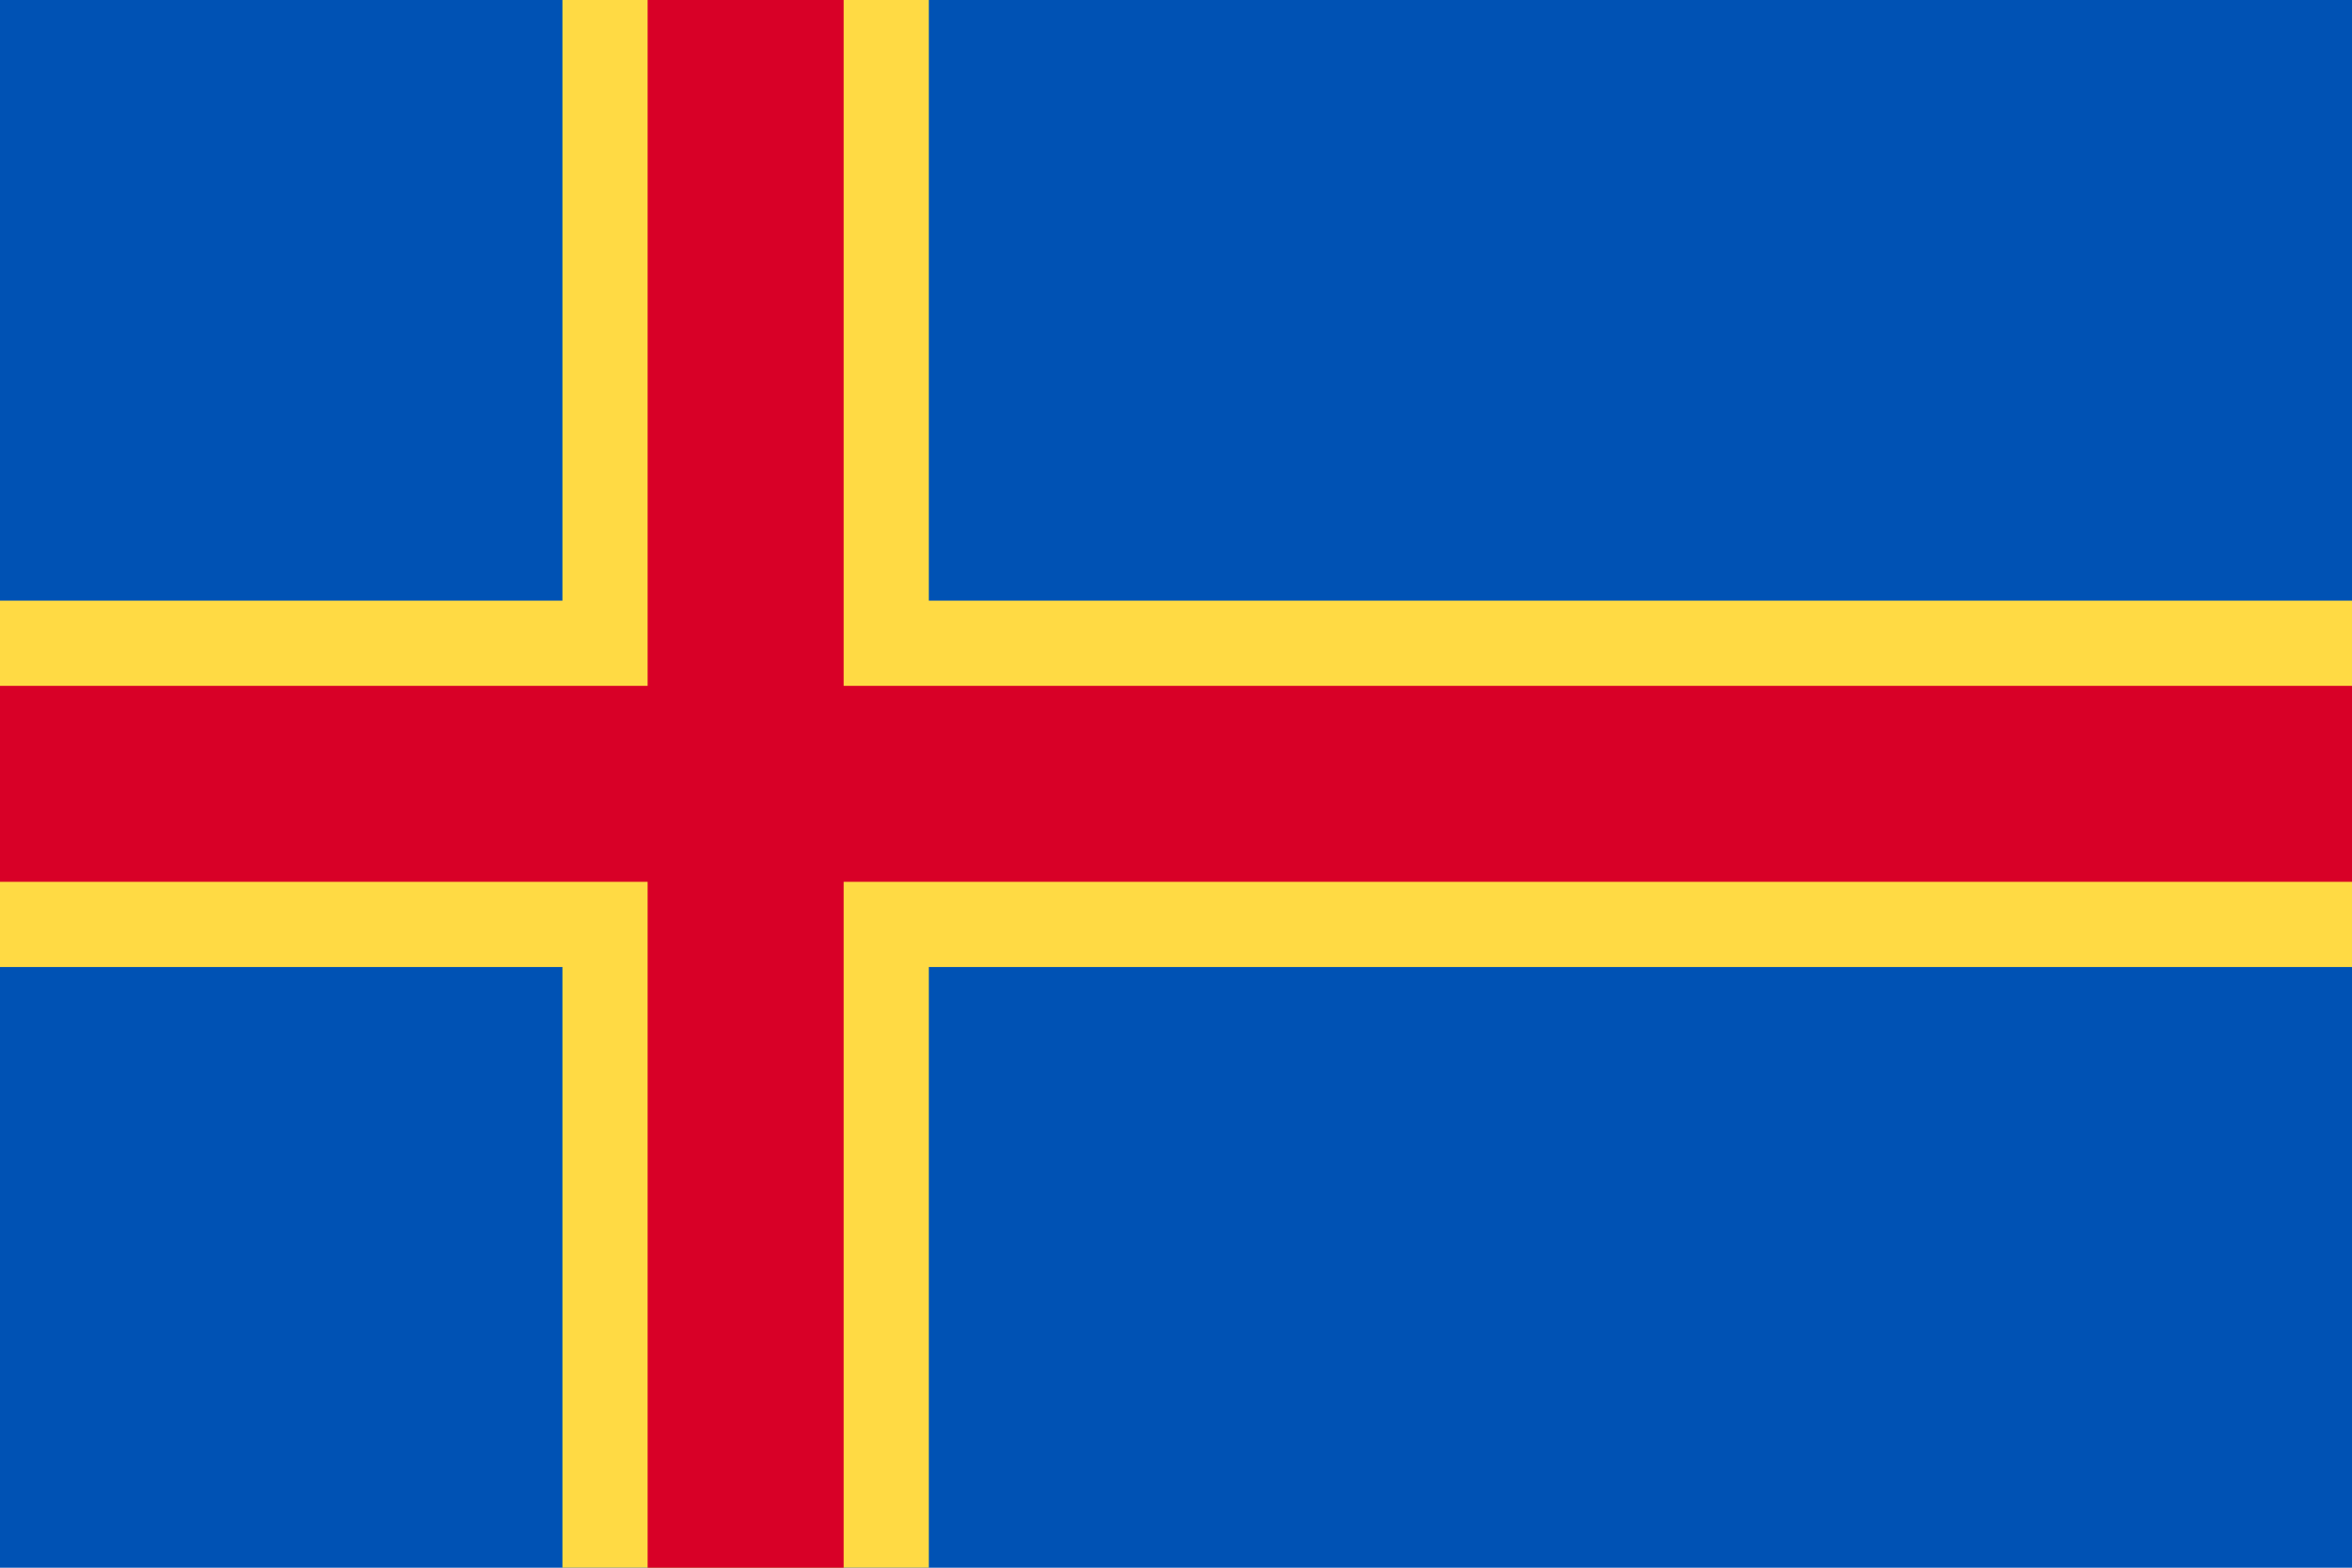
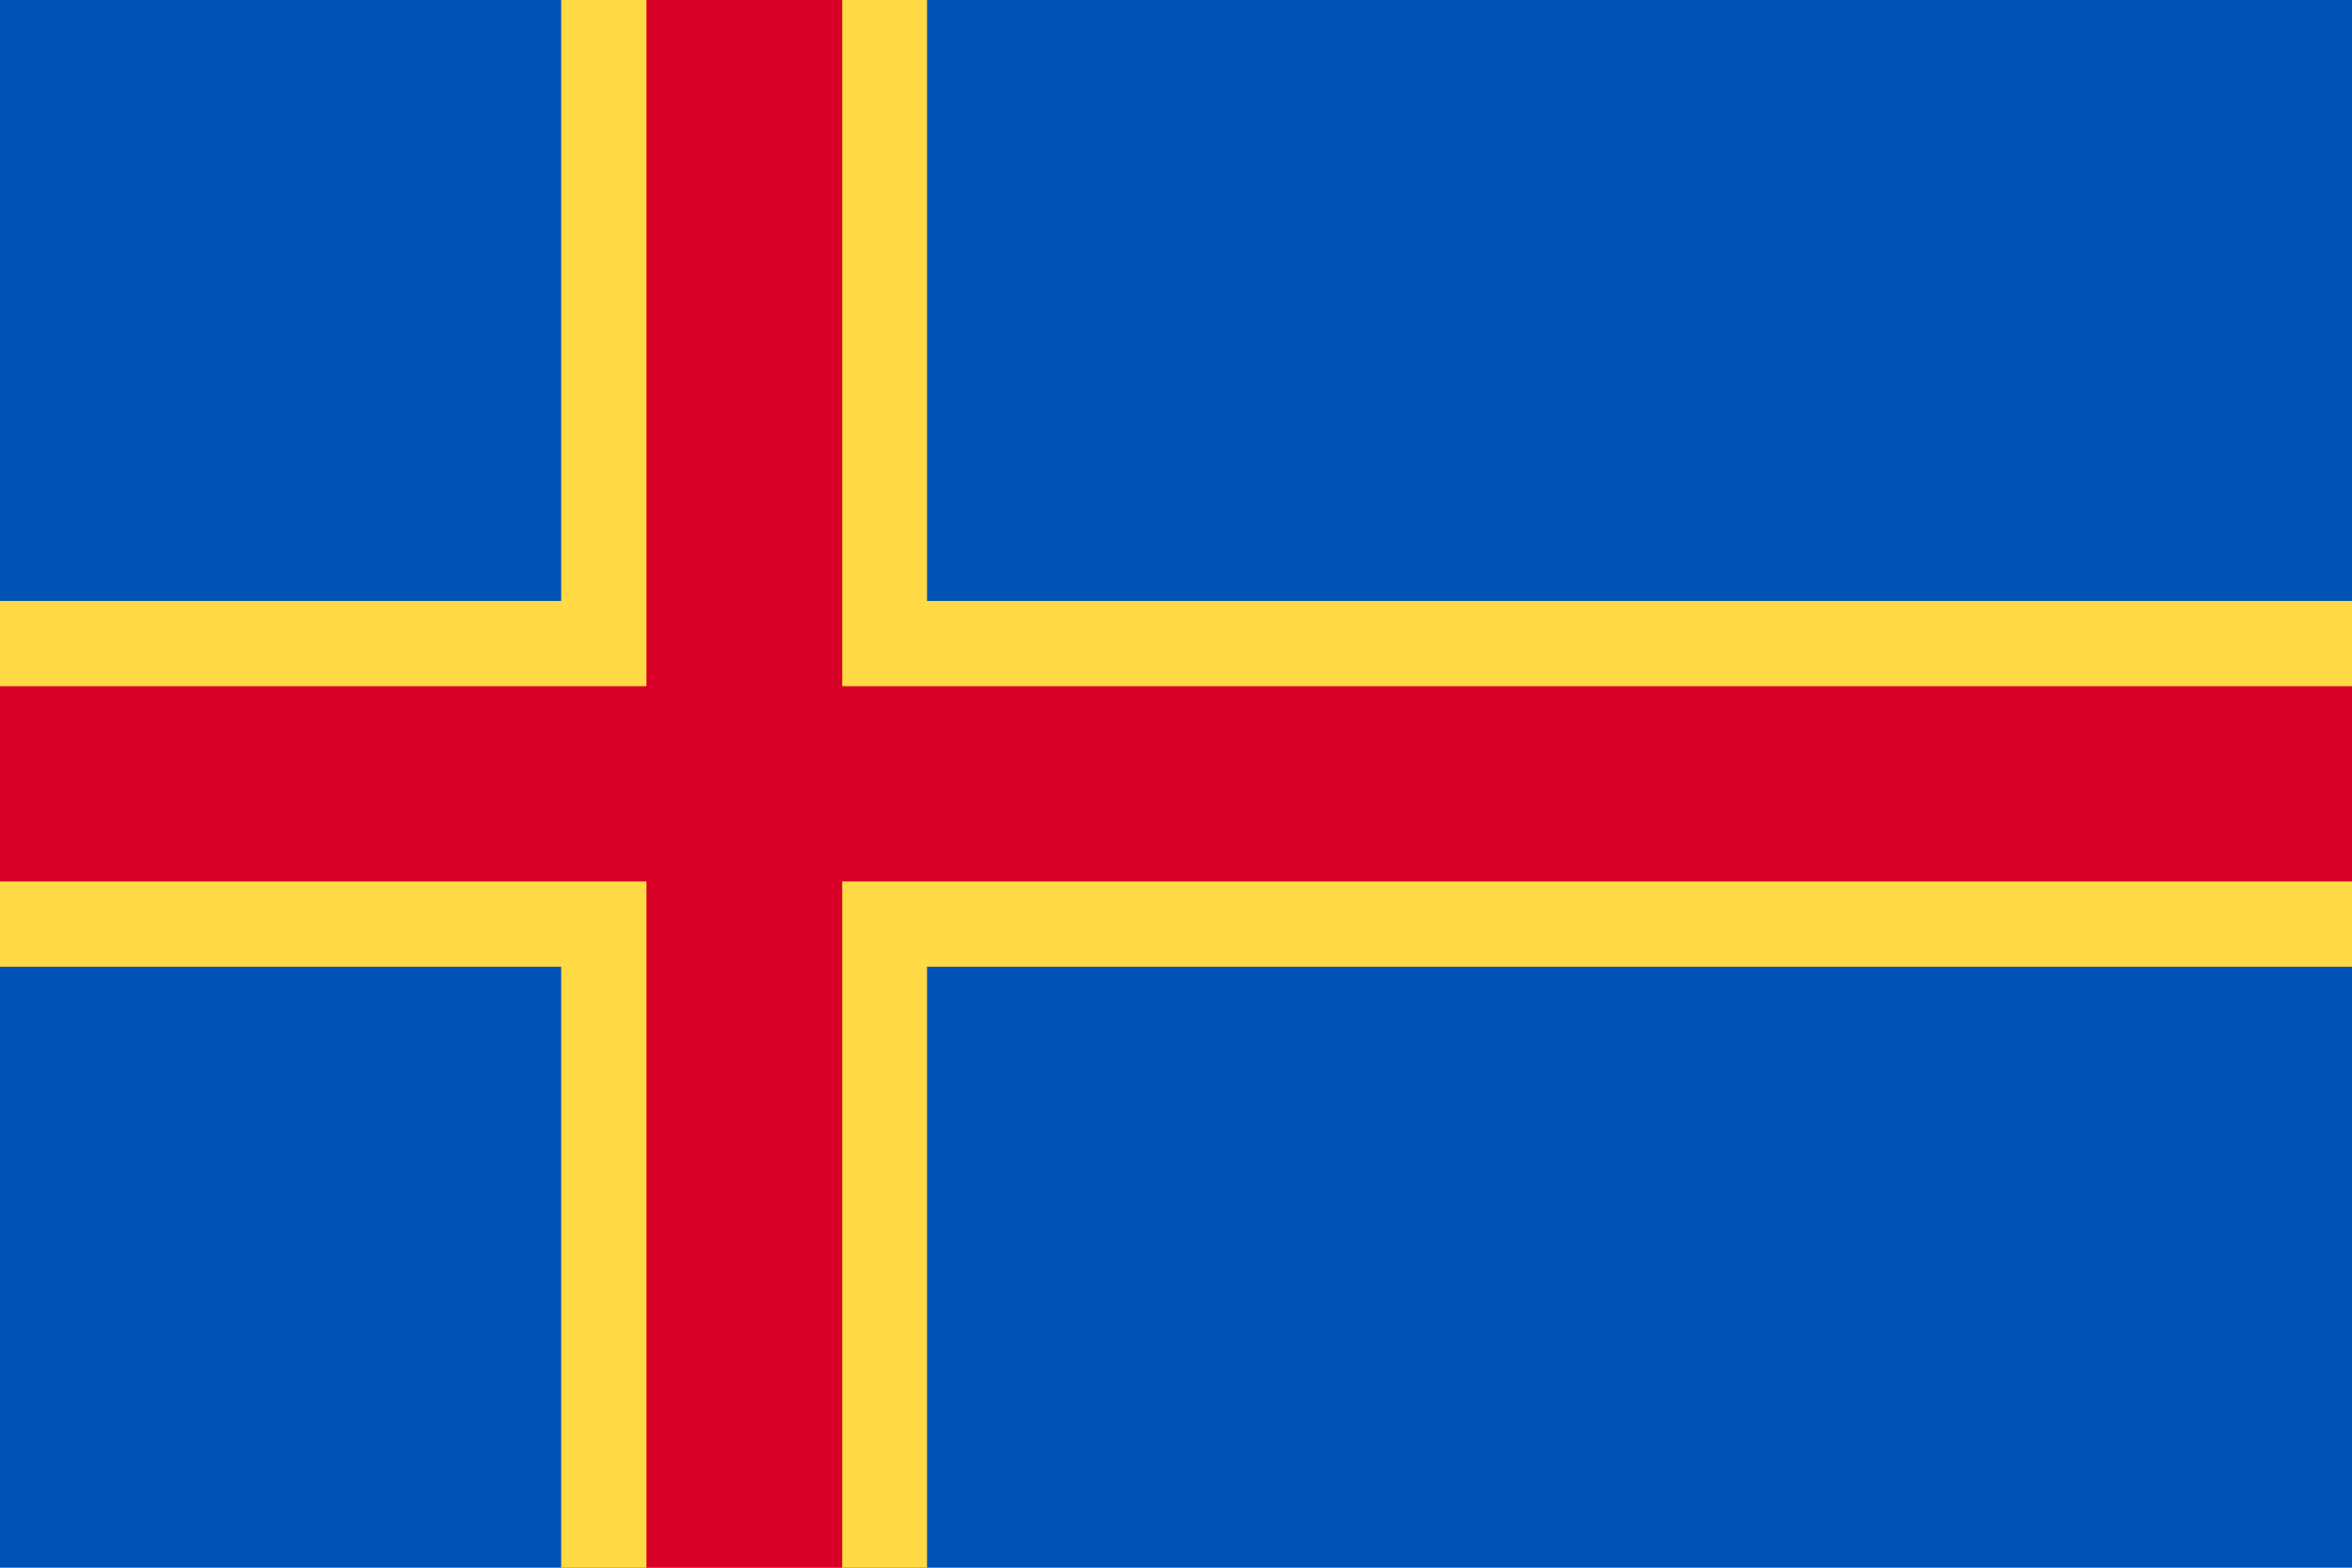
- <svg xmlns="http://www.w3.org/2000/svg" viewBox="0 85.333 512 341.333">
-   <rect y="85.334" fill="#0052B4" width="512" height="341.337" />
-   <polygon fill="#FFDA44" points="512,295.883 202.195,295.883 202.195,426.666 183.652,426.666 140.978,426.666   122.435,426.666 122.435,295.883 0,295.883 0,277.329 0,234.666 0,216.111 122.435,216.111 122.435,85.329 140.978,85.329   183.652,85.329 202.195,85.329 202.195,216.111 512,216.111 512,234.666 512,277.329 " />
-   <polygon fill="#D80027" points="512,234.666 512,277.329 183.652,277.329 183.652,426.666 140.978,426.666 140.978,277.329   0,277.329 0,234.666 140.978,234.666 140.978,85.329 183.652,85.329 183.652,234.666 " />
+ <svg xmlns="http://www.w3.org/2000/svg" version="1.1" viewBox="0 0 513 342">
+   <rect fill="#0052B4" width="513" height="342" />
+   <polygon fill="#FFDA44" points="513,210.9 202.2,210.9 202.2,342 122.4,342 122.4,210.9 0,210.9 0,192.3 0,149.7 0,131.1 122.4,131.1  122.4,0 202.2,0 202.2,131.1 513,131.1 513,149.7 513,192.3 " />
+   <polygon fill="#D80027" points="513,149.7 513,192.3 183.7,192.3 183.7,342 141,342 141,192.3 0,192.3 0,149.7 141,149.7 141,0  183.7,0 183.7,149.7 " />
</svg>
